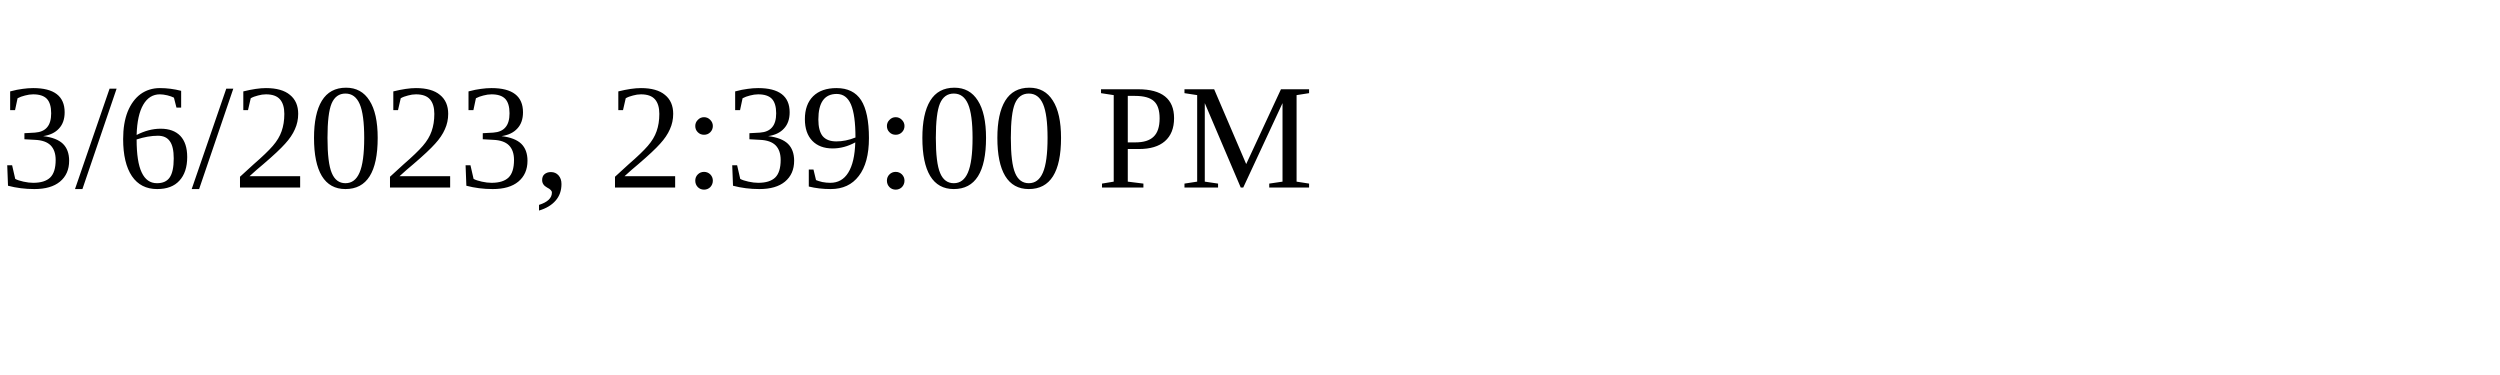
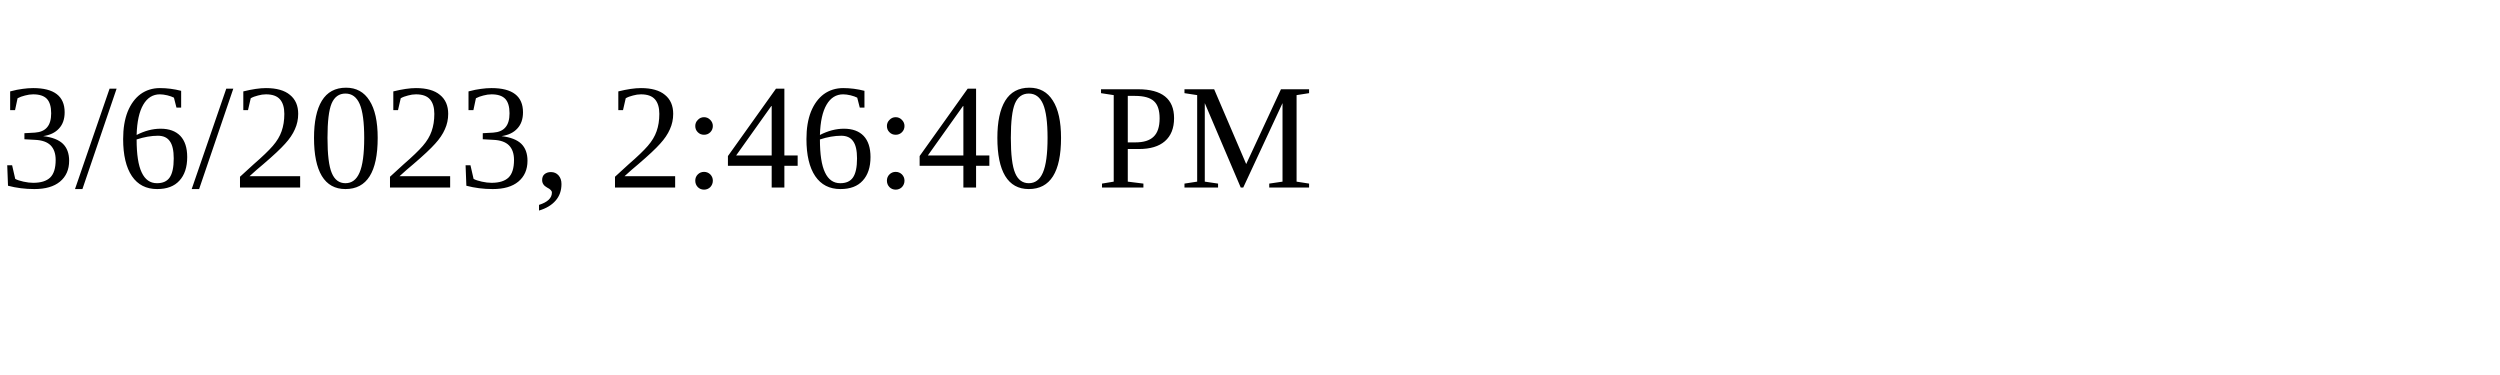
<svg xmlns="http://www.w3.org/2000/svg" height="30" width="200">
-   <text x="0" y="15">3/6/2023, 2:39:00 PM</text>
+   <text x="0" y="15">3/6/2023, 2:46:40 PM</text>
</svg>
